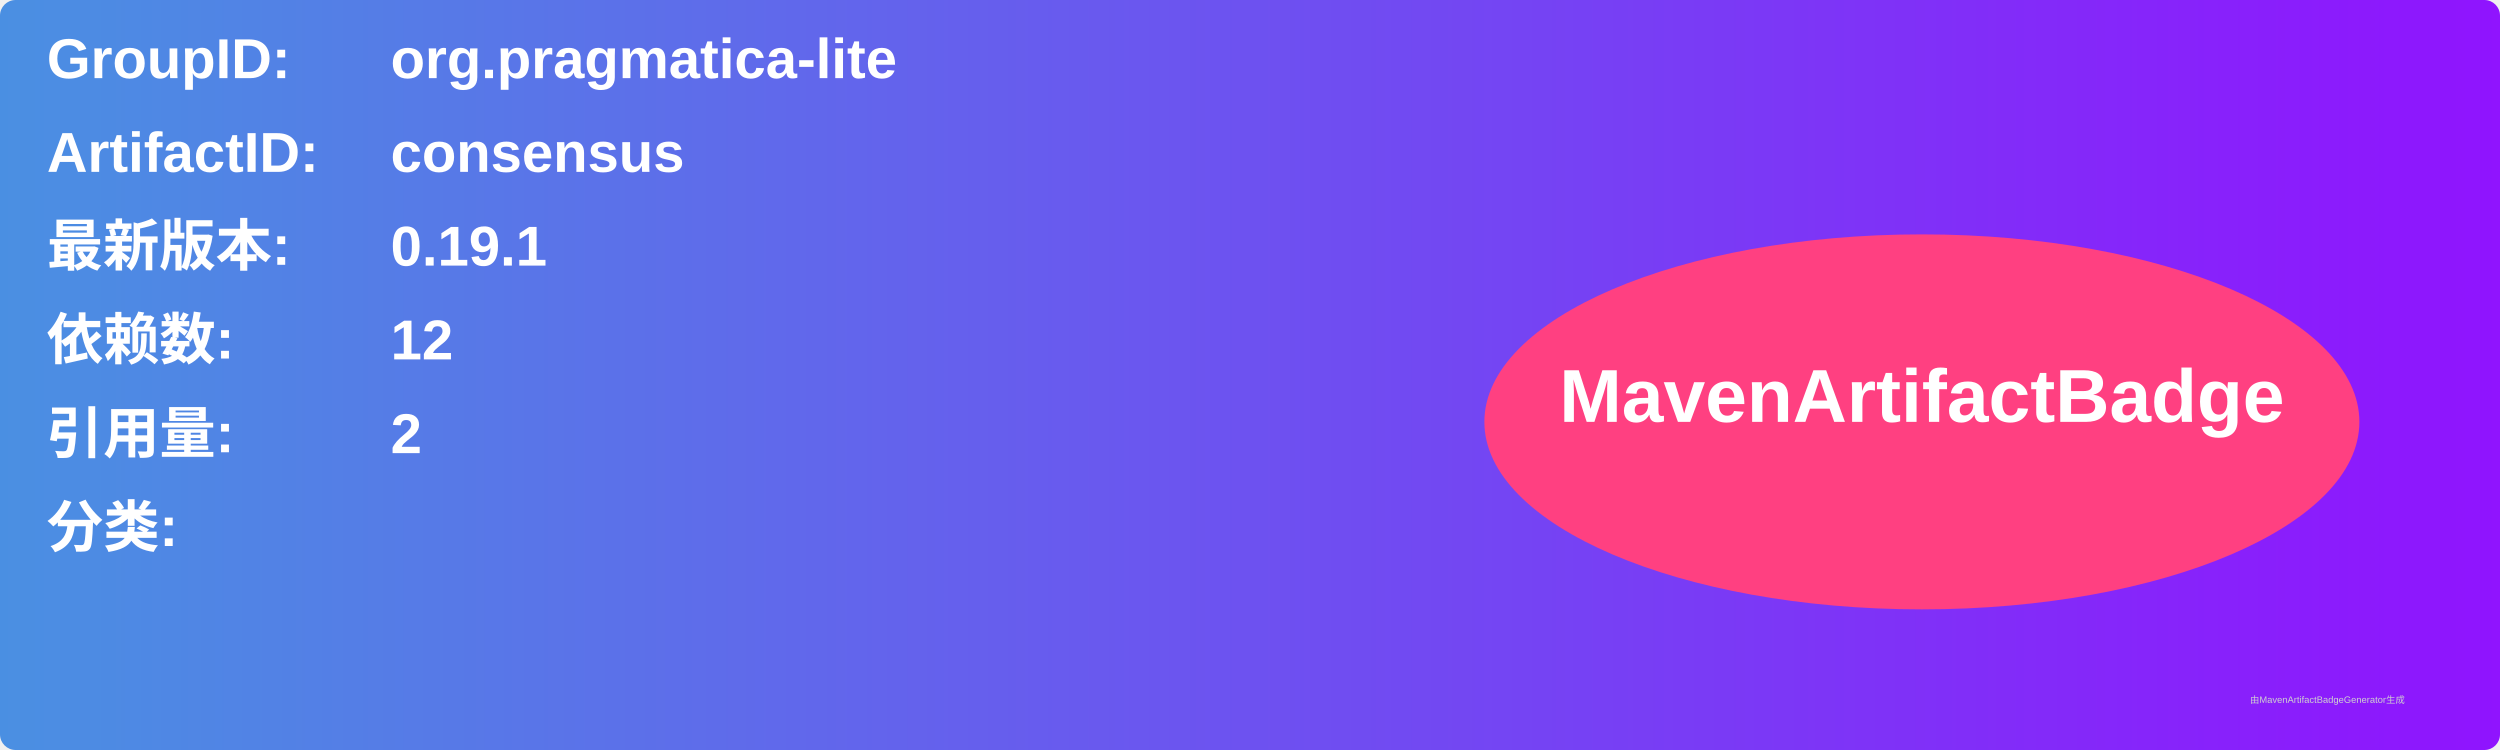
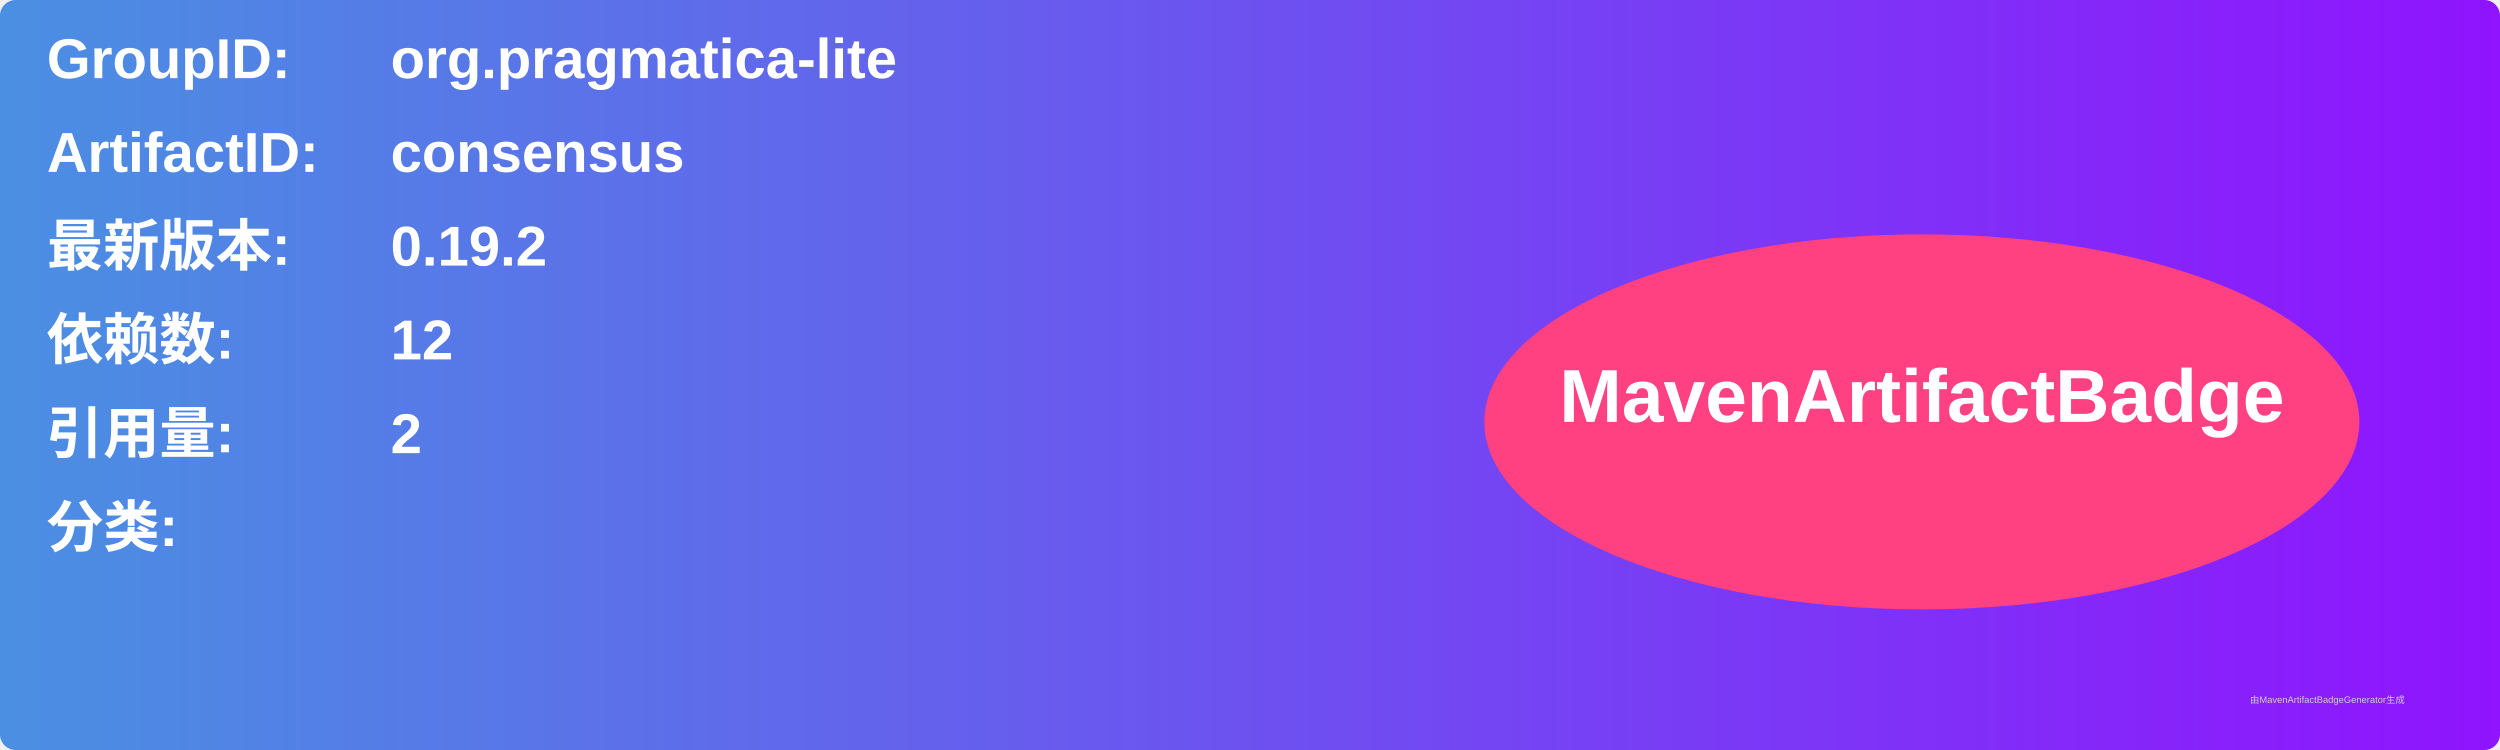
<svg xmlns="http://www.w3.org/2000/svg" width="800" height="240" viewBox="0 0 800 240">
  <linearGradient id="grad" x1="0%" y1="0%" x2="100%" y2="0%">
    <stop offset="0%" stop-color="#4a90e2" />
    <stop offset="100%" stop-color="#9013fe" />
  </linearGradient>
  <rect width="100%" height="100%" rx="5" ry="5" fill="url(#grad)" />
  <g transform="translate(15, 15)">
    <text x="0" y="10" font-family="Arial" font-size="18" fill="white" font-weight="bold" width="260">GroupID:</text>
    <text x="110" y="10" font-family="Arial" font-size="18" fill="white" font-weight="bold" width="460">org.pragmatica-lite</text>
    <text x="0" y="40" font-family="Arial" font-size="18" fill="white" font-weight="bold" width="260">ArtifactID:</text>
    <text x="110" y="40" font-family="Arial" font-size="18" fill="white" font-weight="bold" width="460">consensus</text>
    <text x="0" y="70" font-family="Arial" font-size="18" fill="white" font-weight="bold">最新版本:</text>
    <text x="110" y="70" font-family="Arial" font-size="18" fill="white" font-weight="bold">
-       <tspan font-weight="bold">0.19.1</tspan>
+       <tspan font-weight="bold">0.19.2</tspan>
    </text>
    <text x="0" y="100" font-family="Arial" font-size="18" fill="white" font-weight="bold">依赖数: </text>
    <text x="110" y="100" font-family="Arial" font-size="18" fill="white">
      <tspan font-weight="bold">12</tspan>
    </text>
    <text x="0" y="130" font-family="Arial" font-size="18" fill="white" font-weight="bold">引用量: </text>
    <text x="110" y="130" font-family="Arial" font-size="18" fill="white">
      <tspan font-weight="bold">2</tspan>
    </text>
    <text x="0" y="160" font-family="Arial" font-size="18" fill="white" font-weight="bold">分类:</text>
    <text x="10" y="190" font-family="Arial" font-size="10" fill="white">
      <tspan font-weight="bold" />
    </text>
    <ellipse cx="600" cy="120" rx="140" ry="60" fill="#ff4081" />
    <text x="600" y="120" text-anchor="middle" font-family="Arial" font-size="24" fill="white" font-weight="bold">MavenArtifactBadge</text>
  </g>
  <text x="720" y="225" font-family="Arial" font-size="3" fill="#d0d0d0">由MavenArtifactBadgeGenerator生成</text>
</svg>
